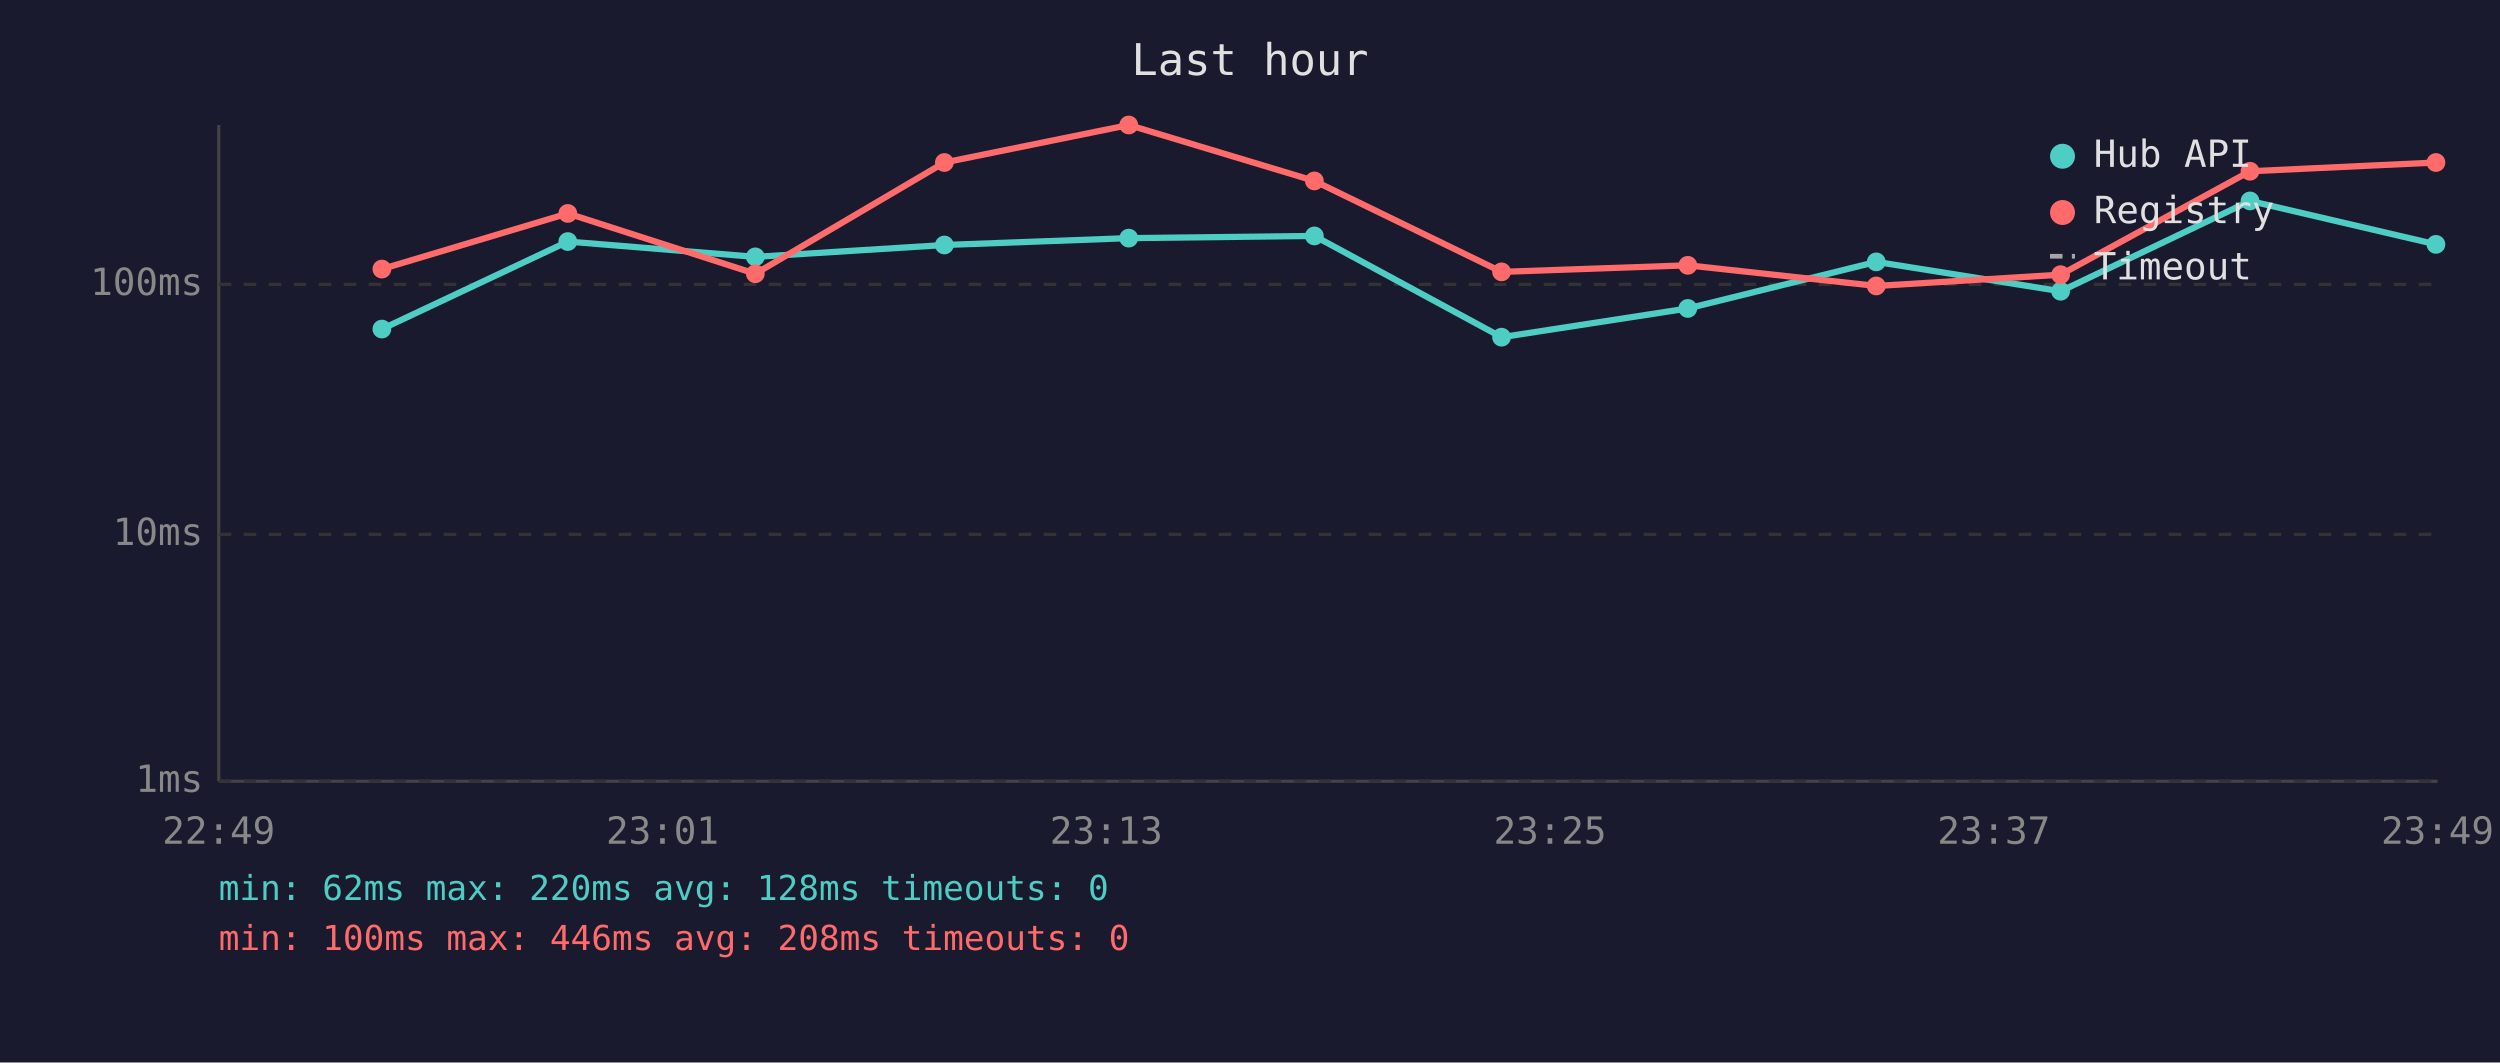
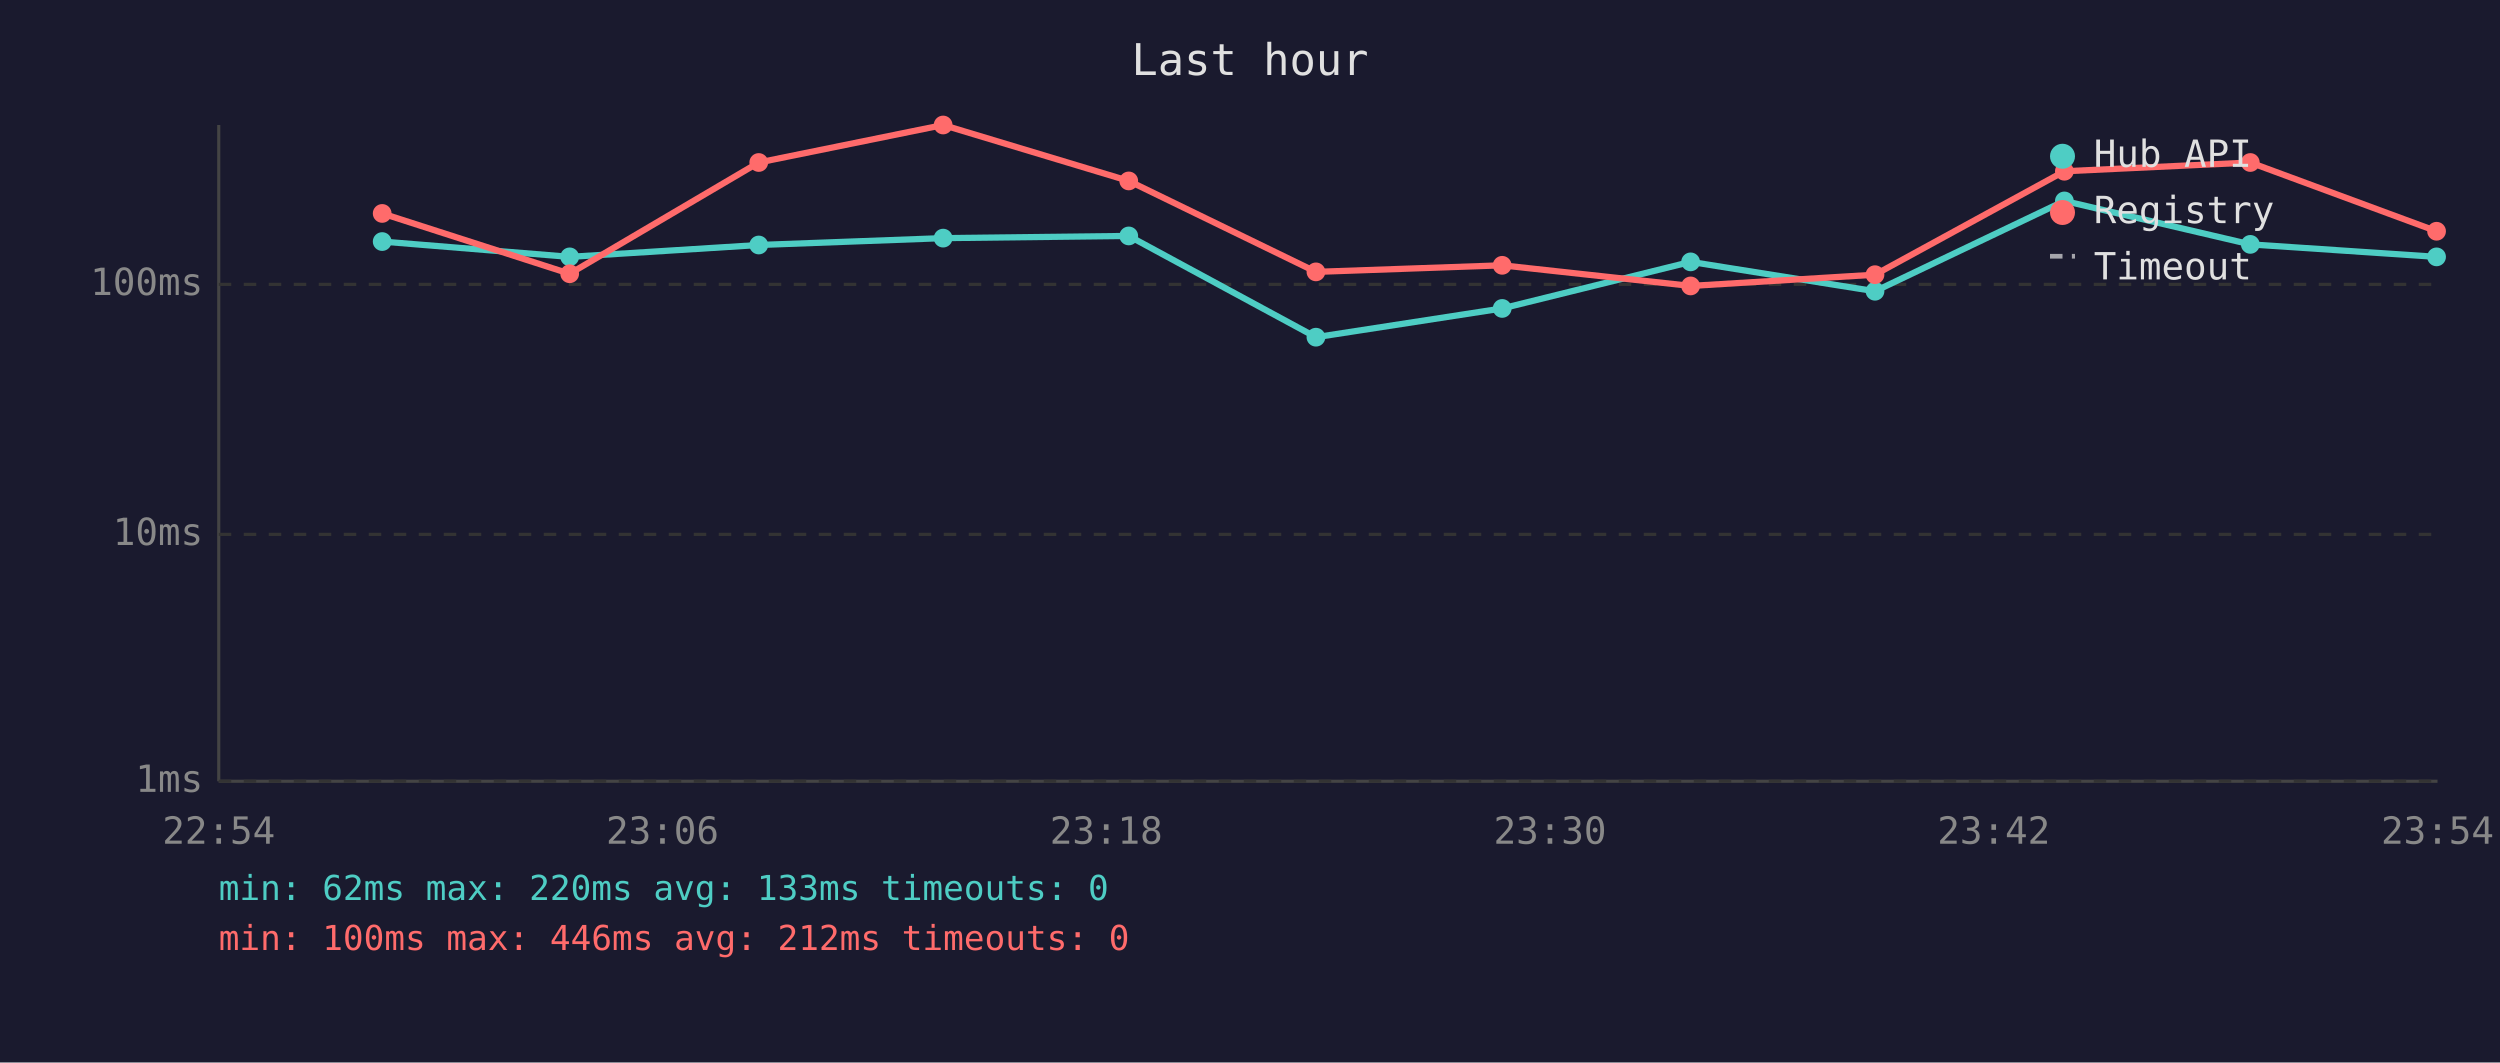
<svg xmlns="http://www.w3.org/2000/svg" viewBox="0 0 800 340" font-family="monospace" font-size="12">
  <rect width="800" height="340" fill="#1a1a2e" />
  <text x="400" y="24" fill="#e0e0e0" font-size="14" text-anchor="middle">Last hour</text>
  <line x1="70" y1="40" x2="70" y2="250" stroke="#444" stroke-width="1" />
  <line x1="70" y1="250" x2="780" y2="250" stroke="#444" stroke-width="1" />
  <line x1="70" y1="250" x2="780" y2="250" stroke="#333" stroke-width="1" stroke-dasharray="4" />
  <text x="65" y="250" fill="#888" text-anchor="end" dominant-baseline="middle">1ms</text>
  <line x1="70" y1="171" x2="780" y2="171" stroke="#333" stroke-width="1" stroke-dasharray="4" />
  <text x="65" y="171" fill="#888" text-anchor="end" dominant-baseline="middle">10ms</text>
  <line x1="70" y1="91" x2="780" y2="91" stroke="#333" stroke-width="1" stroke-dasharray="4" />
  <text x="65" y="91" fill="#888" text-anchor="end" dominant-baseline="middle">100ms</text>
-   <text x="70" y="270" fill="#888" text-anchor="middle">22:49</text>
-   <text x="212" y="270" fill="#888" text-anchor="middle">23:01</text>
-   <text x="354" y="270" fill="#888" text-anchor="middle">23:13</text>
-   <text x="496" y="270" fill="#888" text-anchor="middle">23:25</text>
-   <text x="638" y="270" fill="#888" text-anchor="middle">23:37</text>
-   <text x="780" y="270" fill="#888" text-anchor="middle">23:49</text>
-   <polyline points="122.2,105.3 181.7,77.3 241.7,82.2 302.2,78.4 361.2,76.2 420.6,75.5 480.5,107.9 540.1,98.7 600.4,83.8 659.4,93.2 720.0,64.3 779.5,78.2" fill="none" stroke="#4ecdc4" stroke-width="2" opacity="1" />
-   <circle cx="122.2" cy="105.3" r="3" fill="#4ecdc4" />
-   <circle cx="181.7" cy="77.3" r="3" fill="#4ecdc4" />
-   <circle cx="241.7" cy="82.2" r="3" fill="#4ecdc4" />
-   <circle cx="302.2" cy="78.4" r="3" fill="#4ecdc4" />
-   <circle cx="361.2" cy="76.2" r="3" fill="#4ecdc4" />
-   <circle cx="420.6" cy="75.5" r="3" fill="#4ecdc4" />
-   <circle cx="480.5" cy="107.9" r="3" fill="#4ecdc4" />
-   <circle cx="540.1" cy="98.7" r="3" fill="#4ecdc4" />
-   <circle cx="600.4" cy="83.8" r="3" fill="#4ecdc4" />
-   <circle cx="659.4" cy="93.2" r="3" fill="#4ecdc4" />
-   <circle cx="720.0" cy="64.3" r="3" fill="#4ecdc4" />
-   <circle cx="779.5" cy="78.2" r="3" fill="#4ecdc4" />
-   <polyline points="122.2,86.1 181.7,68.3 241.7,87.6 302.2,52.0 361.2,40.0 420.6,57.9 480.5,87.0 540.1,84.9 600.4,91.5 659.4,87.9 720.0,54.8 779.5,52.0" fill="none" stroke="#ff6b6b" stroke-width="2" opacity="1" />
-   <circle cx="122.2" cy="86.1" r="3" fill="#ff6b6b" />
-   <circle cx="181.7" cy="68.3" r="3" fill="#ff6b6b" />
-   <circle cx="241.7" cy="87.6" r="3" fill="#ff6b6b" />
-   <circle cx="302.2" cy="52.0" r="3" fill="#ff6b6b" />
-   <circle cx="361.2" cy="40.0" r="3" fill="#ff6b6b" />
-   <circle cx="420.6" cy="57.9" r="3" fill="#ff6b6b" />
-   <circle cx="480.5" cy="87.0" r="3" fill="#ff6b6b" />
-   <circle cx="540.1" cy="84.9" r="3" fill="#ff6b6b" />
-   <circle cx="600.4" cy="91.5" r="3" fill="#ff6b6b" />
-   <circle cx="659.4" cy="87.9" r="3" fill="#ff6b6b" />
-   <circle cx="720.0" cy="54.8" r="3" fill="#ff6b6b" />
-   <circle cx="779.5" cy="52.0" r="3" fill="#ff6b6b" />
+   <text x="70" y="270" fill="#888" text-anchor="middle">22:54</text>
+   <text x="212" y="270" fill="#888" text-anchor="middle">23:06</text>
+   <text x="354" y="270" fill="#888" text-anchor="middle">23:18</text>
+   <text x="496" y="270" fill="#888" text-anchor="middle">23:30</text>
+   <text x="638" y="270" fill="#888" text-anchor="middle">23:42</text>
+   <text x="780" y="270" fill="#888" text-anchor="middle">23:54</text>
+   <polyline points="122.3,77.3 182.3,82.2 242.8,78.4 301.8,76.2 361.2,75.5 421.1,107.9 480.7,98.7 541.0,83.8 600.0,93.2 660.6,64.3 720.1,78.2 779.7,82.2" fill="none" stroke="#4ecdc4" stroke-width="2" opacity="1" />
+   <circle cx="122.3" cy="77.3" r="3" fill="#4ecdc4" />
+   <circle cx="182.3" cy="82.2" r="3" fill="#4ecdc4" />
+   <circle cx="242.8" cy="78.4" r="3" fill="#4ecdc4" />
+   <circle cx="301.8" cy="76.2" r="3" fill="#4ecdc4" />
+   <circle cx="361.2" cy="75.5" r="3" fill="#4ecdc4" />
+   <circle cx="421.1" cy="107.9" r="3" fill="#4ecdc4" />
+   <circle cx="480.7" cy="98.7" r="3" fill="#4ecdc4" />
+   <circle cx="541.0" cy="83.8" r="3" fill="#4ecdc4" />
+   <circle cx="600.0" cy="93.2" r="3" fill="#4ecdc4" />
+   <circle cx="660.6" cy="64.3" r="3" fill="#4ecdc4" />
+   <circle cx="720.1" cy="78.2" r="3" fill="#4ecdc4" />
+   <circle cx="779.7" cy="82.2" r="3" fill="#4ecdc4" />
+   <polyline points="122.3,68.3 182.3,87.6 242.8,52.0 301.8,40.0 361.2,57.9 421.1,87.0 480.7,84.9 541.0,91.5 600.0,87.9 660.6,54.8 720.1,52.0 779.7,74.0" fill="none" stroke="#ff6b6b" stroke-width="2" opacity="1" />
+   <circle cx="122.3" cy="68.3" r="3" fill="#ff6b6b" />
+   <circle cx="182.3" cy="87.6" r="3" fill="#ff6b6b" />
+   <circle cx="242.8" cy="52.0" r="3" fill="#ff6b6b" />
+   <circle cx="301.8" cy="40.0" r="3" fill="#ff6b6b" />
+   <circle cx="361.2" cy="57.9" r="3" fill="#ff6b6b" />
+   <circle cx="421.1" cy="87.0" r="3" fill="#ff6b6b" />
+   <circle cx="480.7" cy="84.9" r="3" fill="#ff6b6b" />
+   <circle cx="541.0" cy="91.5" r="3" fill="#ff6b6b" />
+   <circle cx="600.0" cy="87.9" r="3" fill="#ff6b6b" />
+   <circle cx="660.6" cy="54.8" r="3" fill="#ff6b6b" />
+   <circle cx="720.1" cy="52.0" r="3" fill="#ff6b6b" />
+   <circle cx="779.7" cy="74.0" r="3" fill="#ff6b6b" />
  <circle cx="660" cy="50" r="4" fill="#4ecdc4" />
  <text x="670" y="50" fill="#e0e0e0" dominant-baseline="middle">Hub API</text>
  <circle cx="660" cy="68" r="4" fill="#ff6b6b" />
  <text x="670" y="68" fill="#e0e0e0" dominant-baseline="middle">Registry</text>
  <line x1="656" y1="82" x2="664" y2="82" stroke="#e0e0e0" stroke-width="1.5" stroke-dasharray="4,3" opacity="0.7" />
  <text x="670" y="86" fill="#e0e0e0" dominant-baseline="middle">Timeout</text>
-   <text x="70" y="288" fill="#4ecdc4" font-size="11">min: 62ms  max: 220ms  avg: 128ms  timeouts: 0</text>
-   <text x="70" y="304" fill="#ff6b6b" font-size="11">min: 100ms  max: 446ms  avg: 208ms  timeouts: 0</text>
+   <text x="70" y="288" fill="#4ecdc4" font-size="11">min: 62ms  max: 220ms  avg: 133ms  timeouts: 0</text>
+   <text x="70" y="304" fill="#ff6b6b" font-size="11">min: 100ms  max: 446ms  avg: 212ms  timeouts: 0</text>
</svg>
